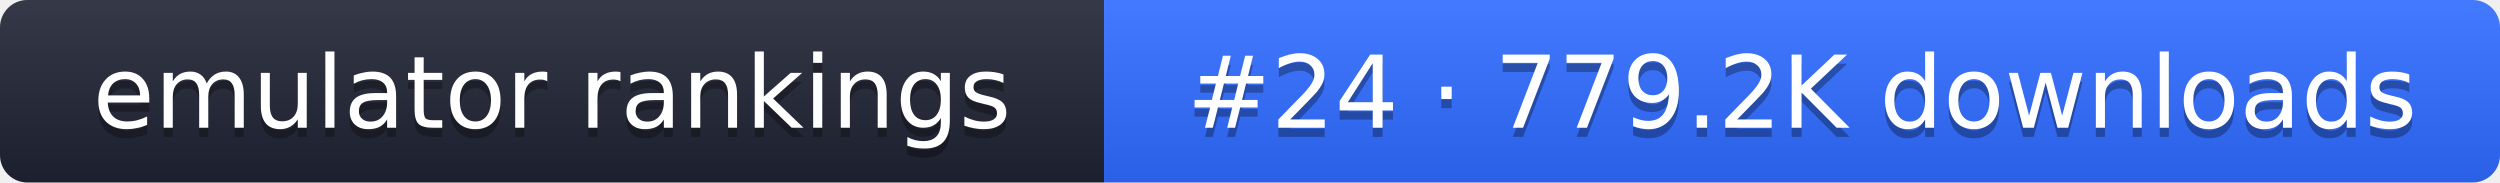
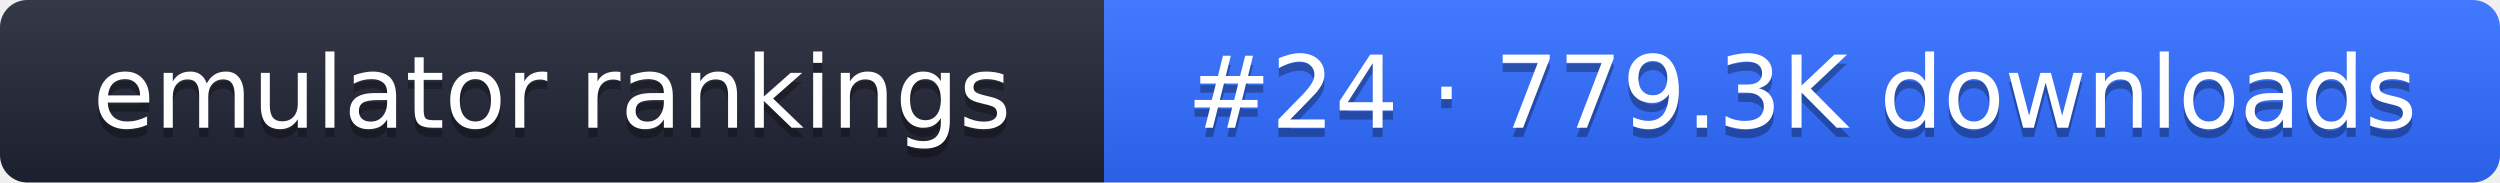
- <svg xmlns="http://www.w3.org/2000/svg" width="274" height="20" role="img" aria-label="emulator rankings: #24 · 779.2K downloads">
+ <svg xmlns="http://www.w3.org/2000/svg" width="274" height="20" role="img" aria-label="emulator rankings: #24 · 779.3K downloads">
  <linearGradient id="g" x2="0" y2="100%">
    <stop offset="0" stop-color="#fff" stop-opacity=".1" />
    <stop offset="1" stop-opacity=".1" />
  </linearGradient>
  <clipPath id="r">
    <rect width="274" height="20" rx="3" fill="#fff" />
  </clipPath>
  <g clip-path="url(#r)">
    <rect width="121" height="20" fill="#1f2433" />
    <rect x="121" width="153" height="20" fill="#2f6bff" />
    <rect width="274" height="20" fill="url(#g)" />
  </g>
  <g fill="#fff" text-anchor="middle" font-family="Verdana,DejaVu Sans,sans-serif" font-size="11">
    <text x="60.5" y="15" fill="#010101" fill-opacity=".3">emulator rankings</text>
    <text x="60.5" y="14">emulator rankings</text>
-     <text x="197.5" y="15" fill="#010101" fill-opacity=".3">#24 · 779.2K downloads</text>
-     <text x="197.5" y="14">#24 · 779.2K downloads</text>
+     <text x="197.5" y="15" fill="#010101" fill-opacity=".3">#24 · 779.3K downloads</text>
+     <text x="197.5" y="14">#24 · 779.3K downloads</text>
  </g>
</svg>
